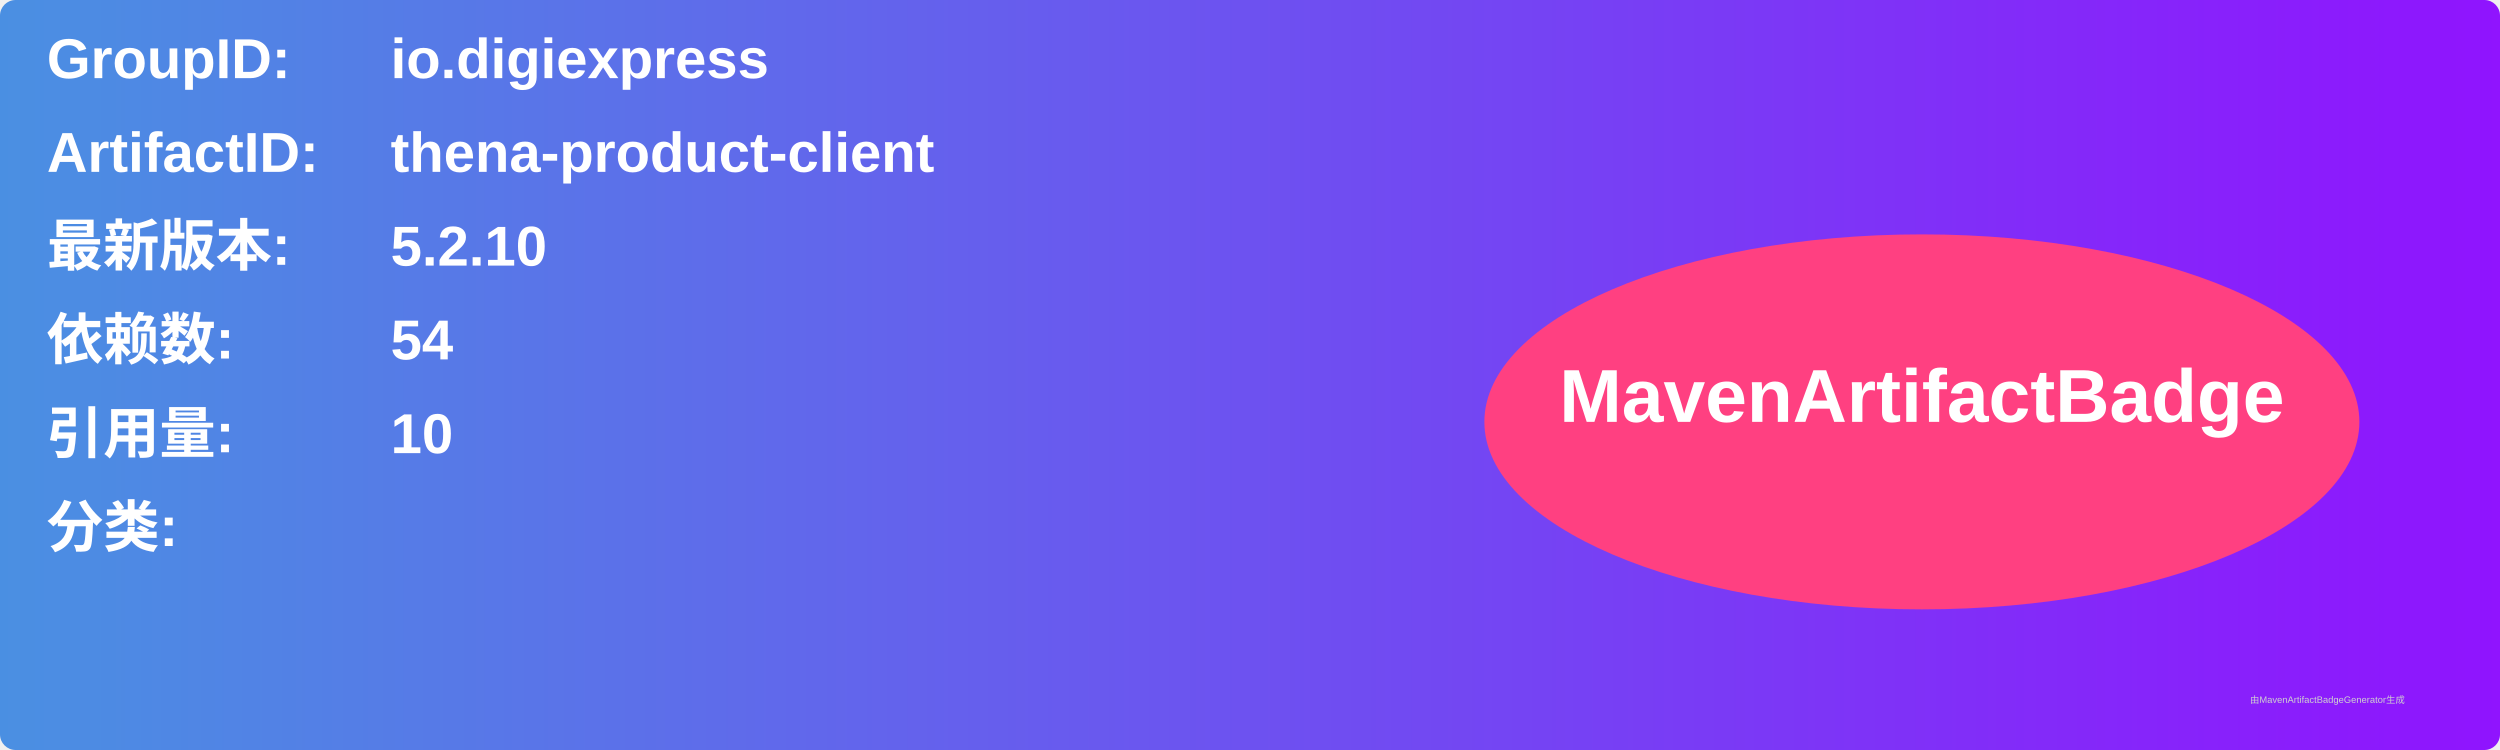
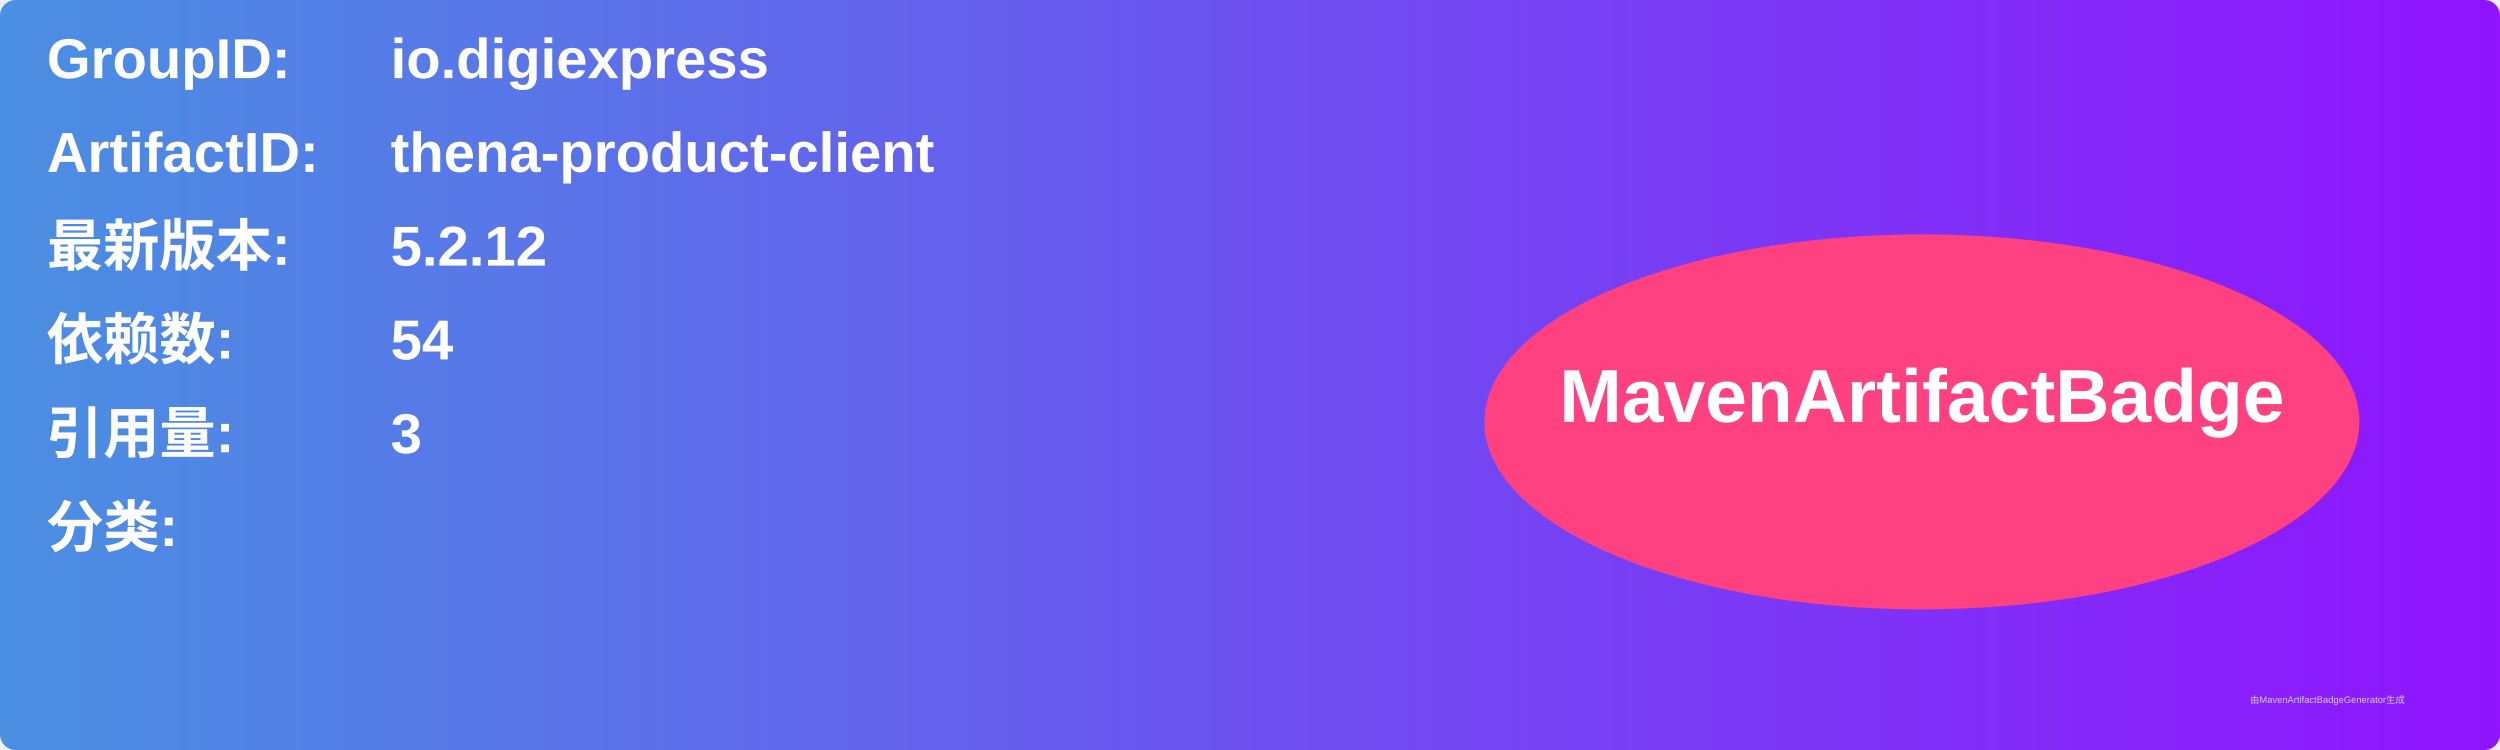
<svg xmlns="http://www.w3.org/2000/svg" width="800" height="240" viewBox="0 0 800 240">
  <linearGradient id="grad" x1="0%" y1="0%" x2="100%" y2="0%">
    <stop offset="0%" stop-color="#4a90e2" />
    <stop offset="100%" stop-color="#9013fe" />
  </linearGradient>
  <rect width="100%" height="100%" rx="5" ry="5" fill="url(#grad)" />
  <g transform="translate(15, 15)">
    <text x="0" y="10" font-family="Arial" font-size="18" fill="white" font-weight="bold" width="260">GroupID:</text>
    <text x="110" y="10" font-family="Arial" font-size="18" fill="white" font-weight="bold" width="460">io.digiexpress</text>
    <text x="0" y="40" font-family="Arial" font-size="18" fill="white" font-weight="bold" width="260">ArtifactID:</text>
    <text x="110" y="40" font-family="Arial" font-size="18" fill="white" font-weight="bold" width="460">thena-product-client</text>
    <text x="0" y="70" font-family="Arial" font-size="18" fill="white" font-weight="bold">最新版本:</text>
    <text x="110" y="70" font-family="Arial" font-size="18" fill="white" font-weight="bold">
-       <tspan font-weight="bold">5.2.10</tspan>
+       <tspan font-weight="bold">5.2.12</tspan>
    </text>
    <text x="0" y="100" font-family="Arial" font-size="18" fill="white" font-weight="bold">依赖数: </text>
    <text x="110" y="100" font-family="Arial" font-size="18" fill="white">
      <tspan font-weight="bold">54</tspan>
    </text>
    <text x="0" y="130" font-family="Arial" font-size="18" fill="white" font-weight="bold">引用量: </text>
    <text x="110" y="130" font-family="Arial" font-size="18" fill="white">
-       <tspan font-weight="bold">10</tspan>
+       <tspan font-weight="bold">3</tspan>
    </text>
    <text x="0" y="160" font-family="Arial" font-size="18" fill="white" font-weight="bold">分类:</text>
    <text x="10" y="190" font-family="Arial" font-size="10" fill="white">
      <tspan font-weight="bold" />
    </text>
    <ellipse cx="600" cy="120" rx="140" ry="60" fill="#ff4081" />
    <text x="600" y="120" text-anchor="middle" font-family="Arial" font-size="24" fill="white" font-weight="bold">MavenArtifactBadge</text>
  </g>
  <text x="720" y="225" font-family="Arial" font-size="3" fill="#d0d0d0">由MavenArtifactBadgeGenerator生成</text>
</svg>
